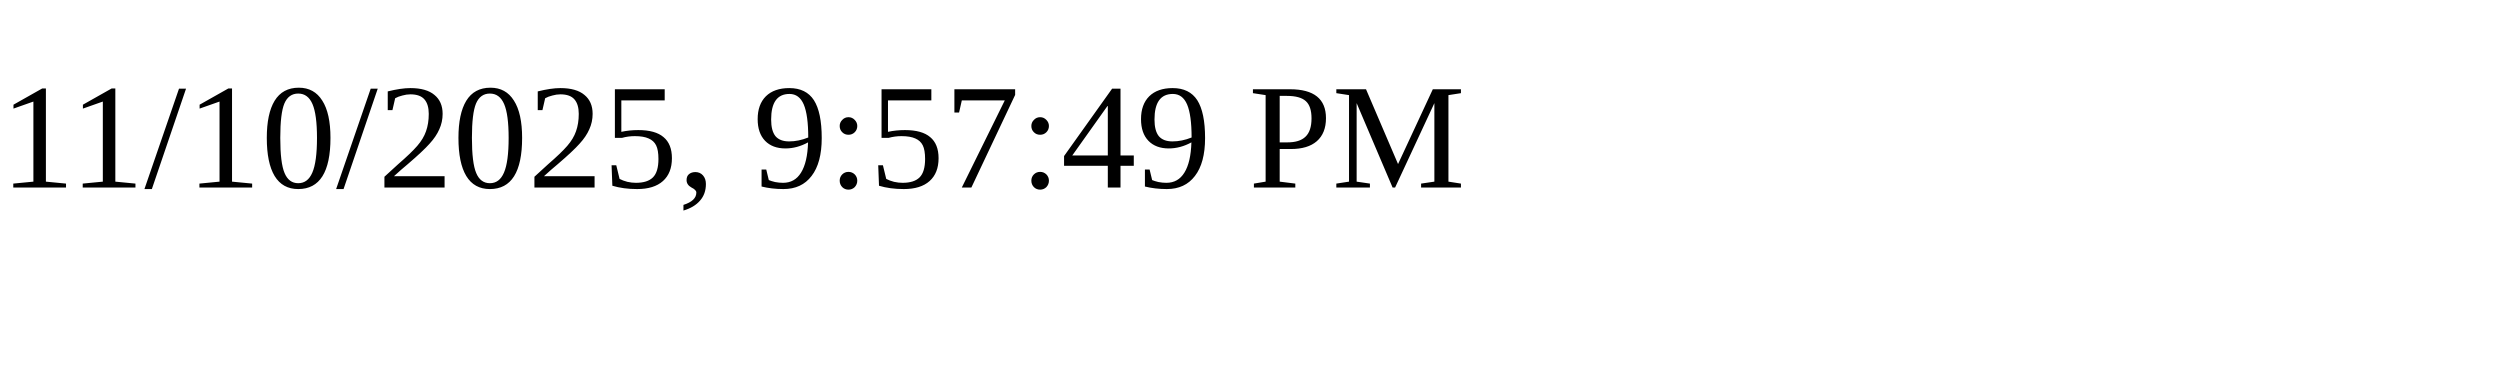
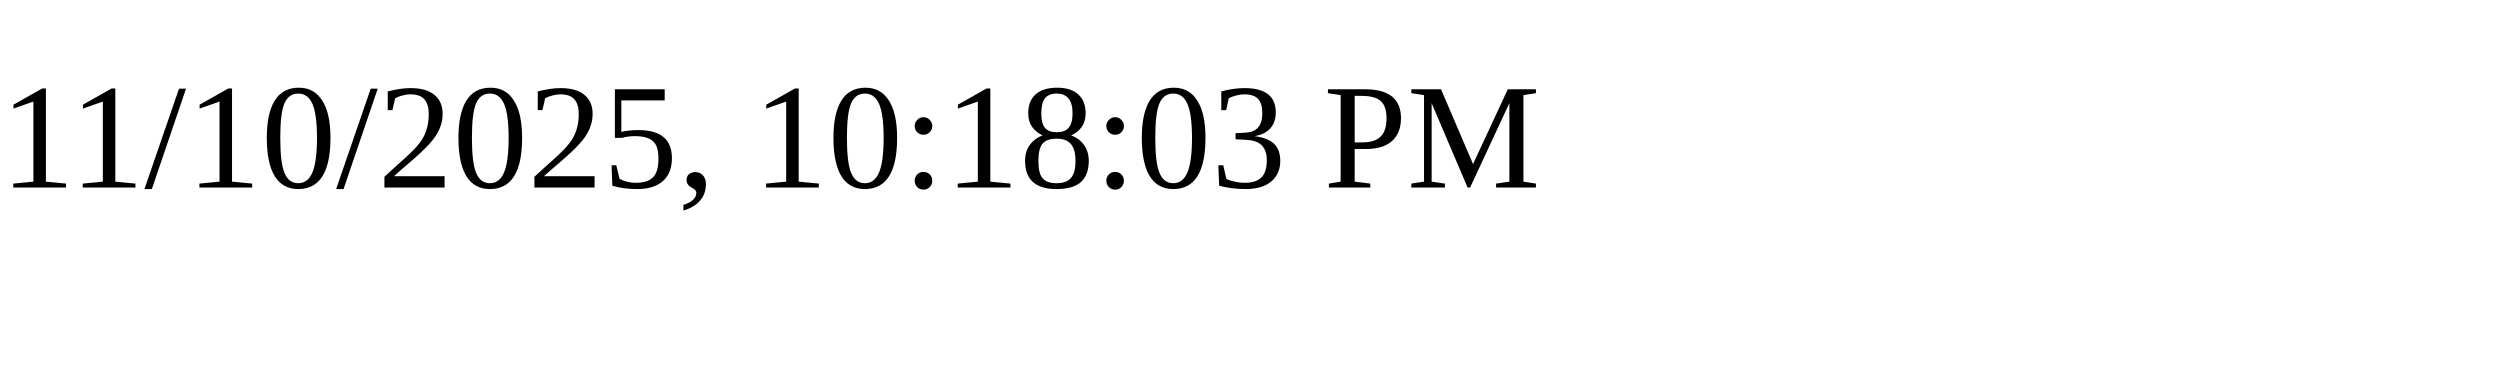
<svg xmlns="http://www.w3.org/2000/svg" height="30" width="200">
-   <text x="0" y="15">11/10/2025, 9:57:49 PM</text>
+   <text x="0" y="15">11/10/2025, 10:18:03 PM</text>
</svg>
